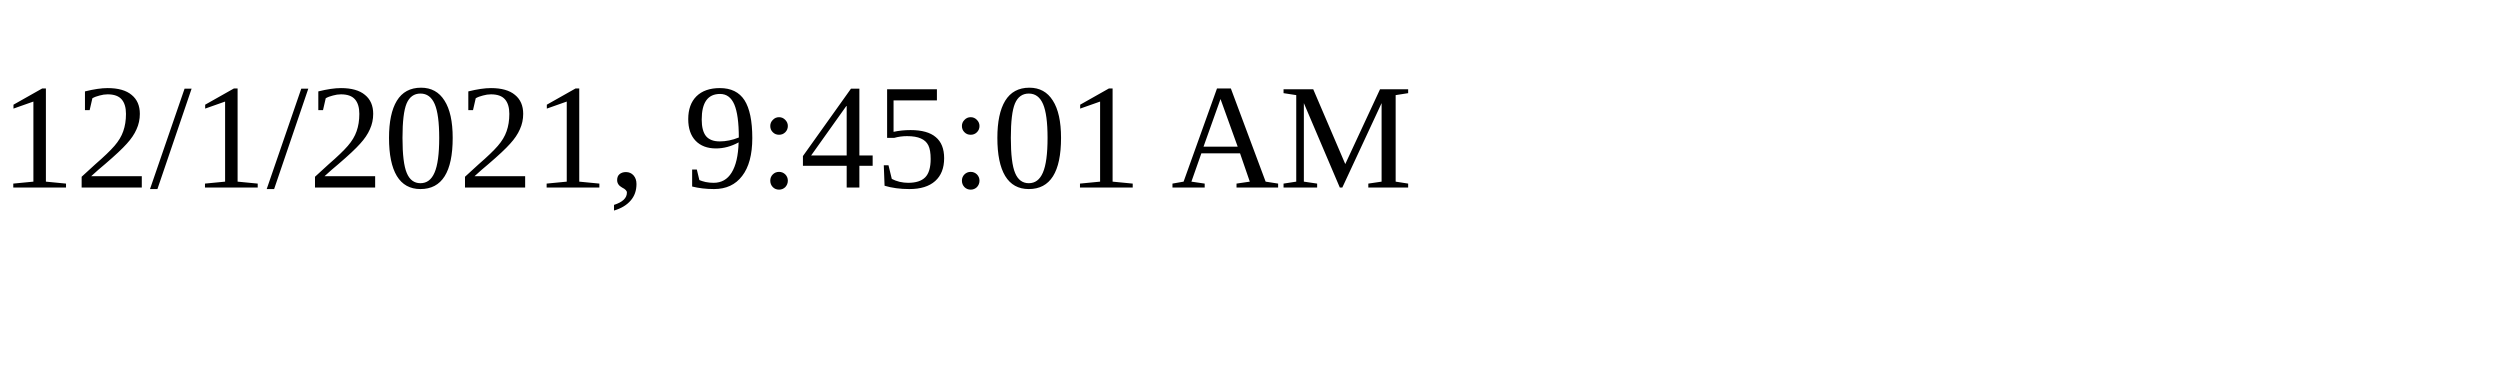
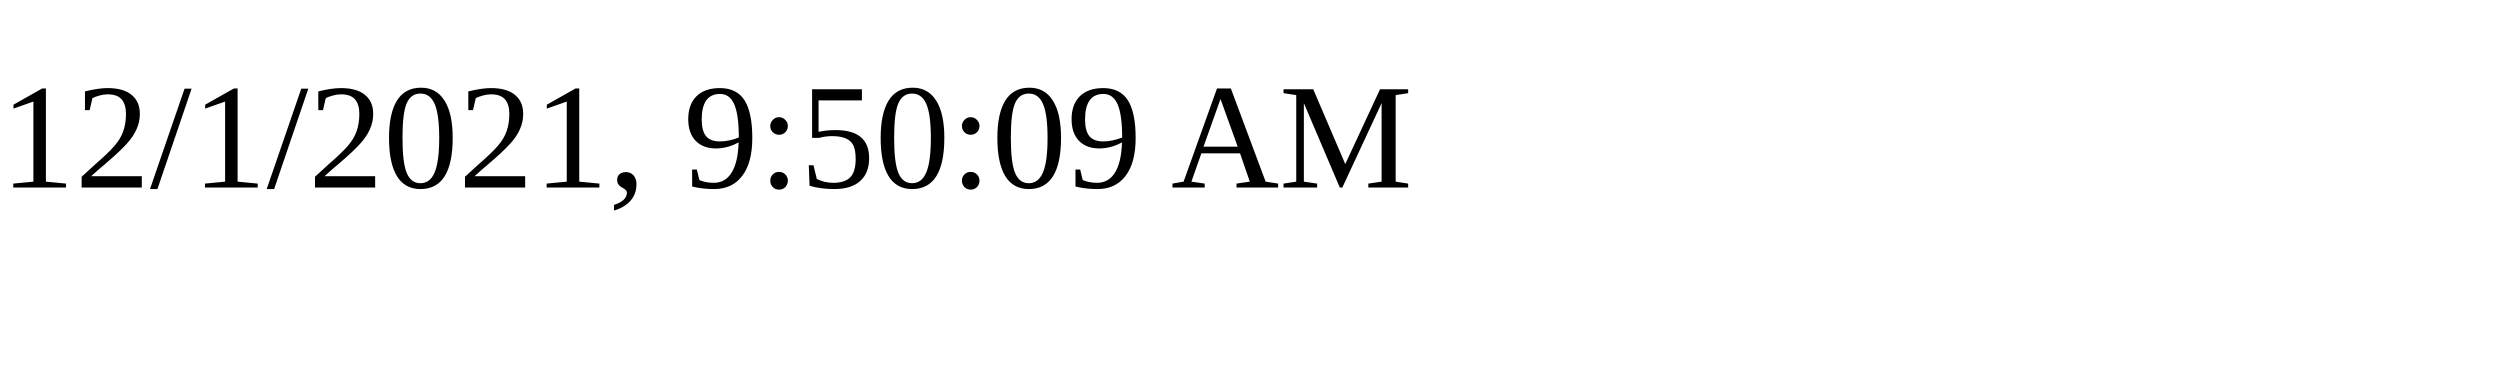
<svg xmlns="http://www.w3.org/2000/svg" height="30" width="200">
-   <text x="0" y="15">12/1/2021, 9:45:01 AM</text>
+   <text x="0" y="15">12/1/2021, 9:50:09 AM</text>
</svg>
